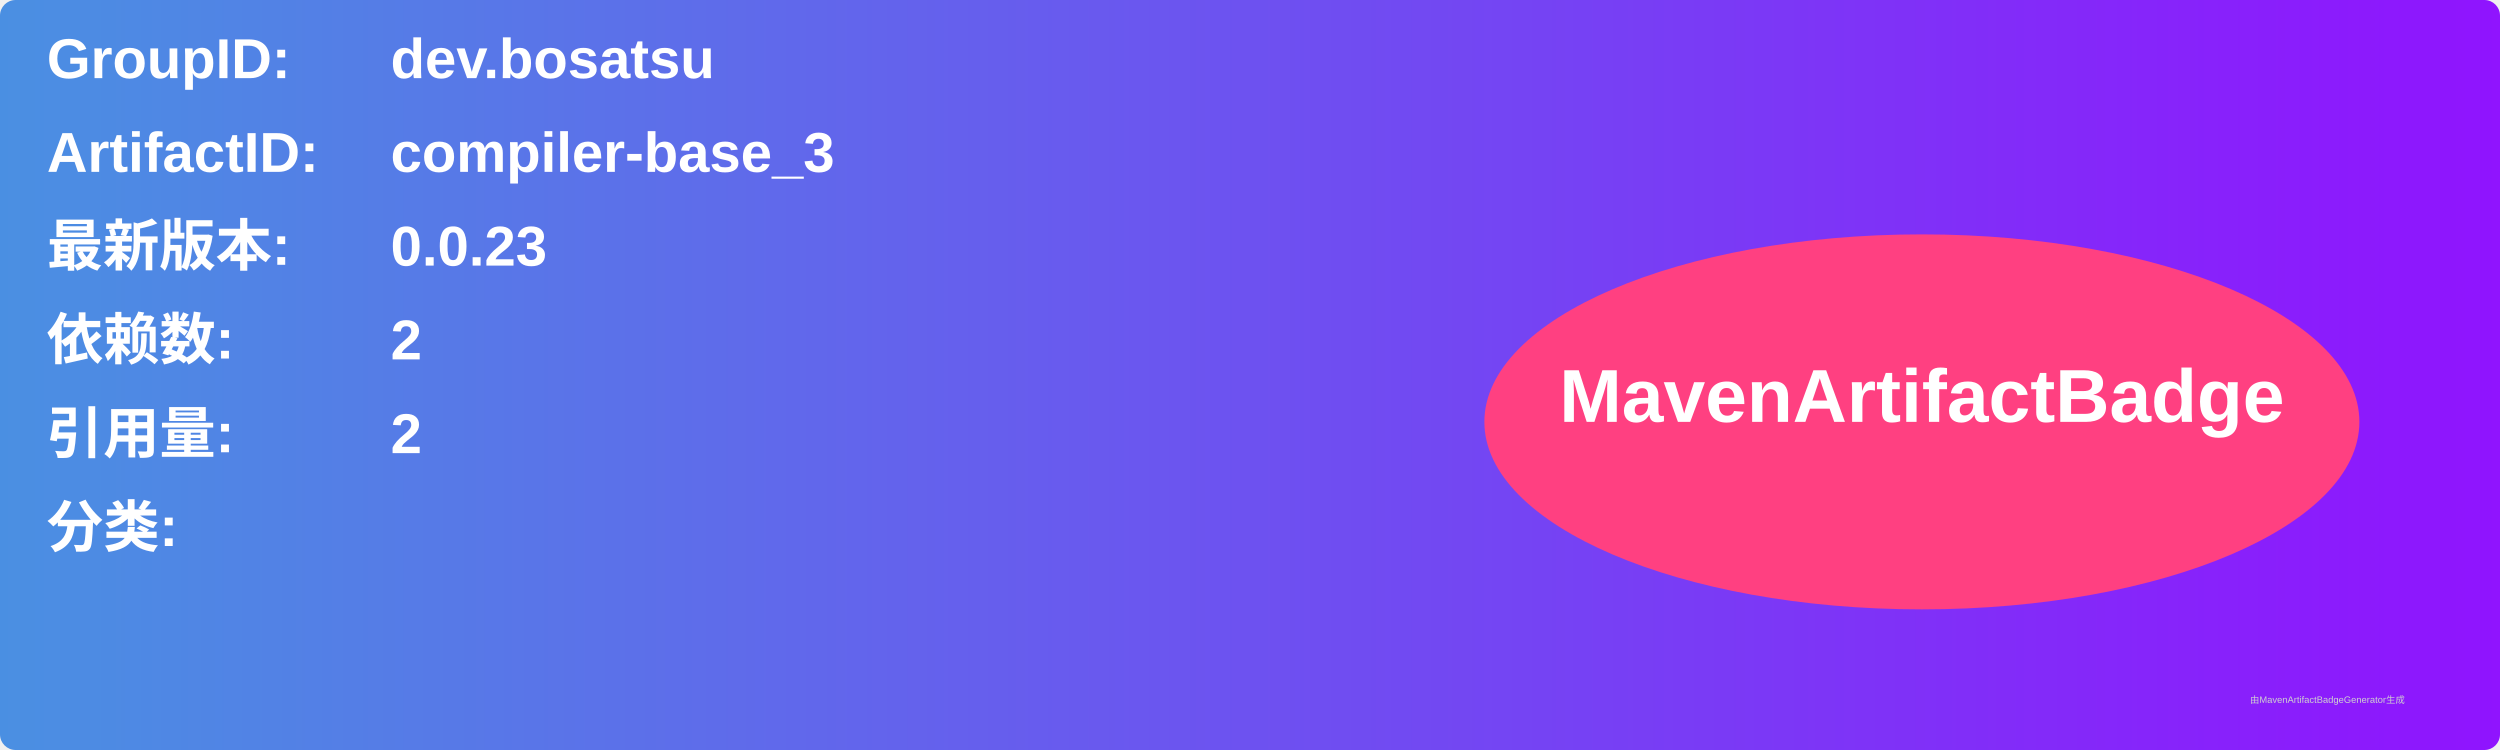
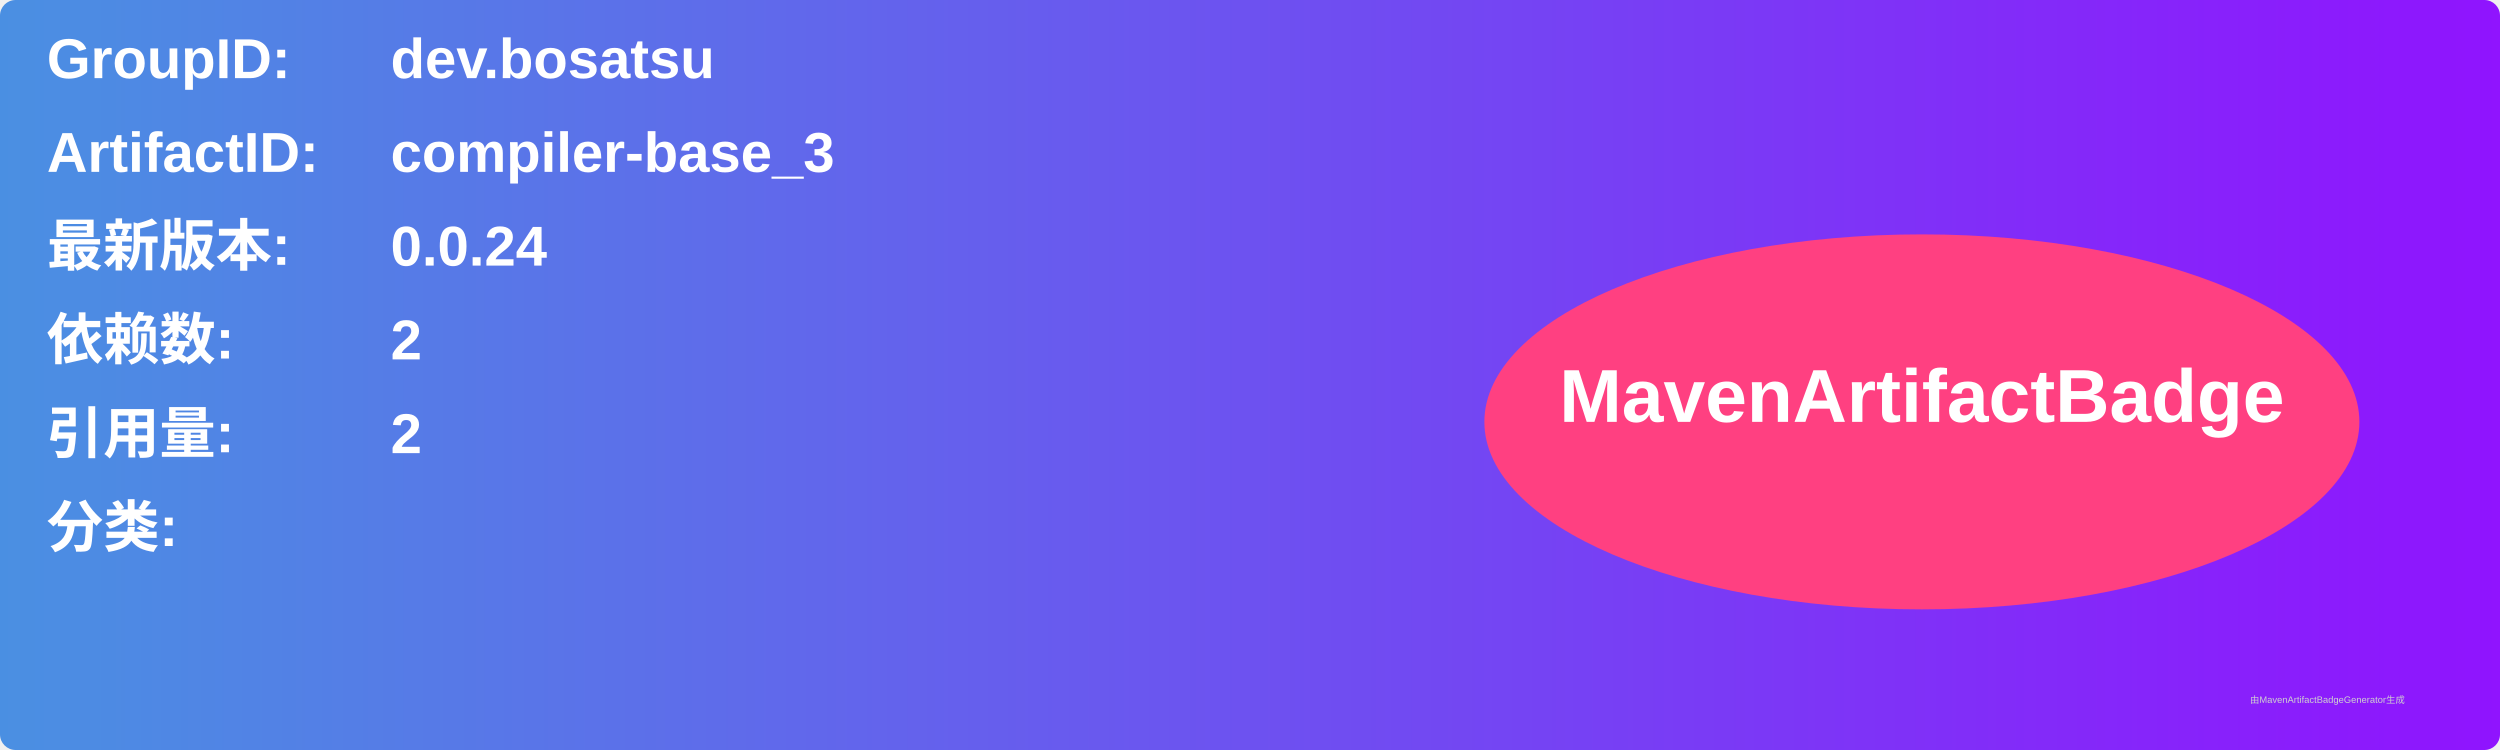
<svg xmlns="http://www.w3.org/2000/svg" width="800" height="240" viewBox="0 0 800 240">
  <linearGradient id="grad" x1="0%" y1="0%" x2="100%" y2="0%">
    <stop offset="0%" stop-color="#4a90e2" />
    <stop offset="100%" stop-color="#9013fe" />
  </linearGradient>
  <rect width="100%" height="100%" rx="5" ry="5" fill="url(#grad)" />
  <g transform="translate(15, 15)">
    <text x="0" y="10" font-family="Arial" font-size="18" fill="white" font-weight="bold" width="260">GroupID:</text>
    <text x="110" y="10" font-family="Arial" font-size="18" fill="white" font-weight="bold" width="460">dev.bosatsu</text>
    <text x="0" y="40" font-family="Arial" font-size="18" fill="white" font-weight="bold" width="260">ArtifactID:</text>
    <text x="110" y="40" font-family="Arial" font-size="18" fill="white" font-weight="bold" width="460">compiler-base_3</text>
    <text x="0" y="70" font-family="Arial" font-size="18" fill="white" font-weight="bold">最新版本:</text>
    <text x="110" y="70" font-family="Arial" font-size="18" fill="white" font-weight="bold">
-       <tspan font-weight="bold">0.0.23</tspan>
+       <tspan font-weight="bold">0.0.24</tspan>
    </text>
    <text x="0" y="100" font-family="Arial" font-size="18" fill="white" font-weight="bold">依赖数: </text>
    <text x="110" y="100" font-family="Arial" font-size="18" fill="white">
      <tspan font-weight="bold">2</tspan>
    </text>
    <text x="0" y="130" font-family="Arial" font-size="18" fill="white" font-weight="bold">引用量: </text>
    <text x="110" y="130" font-family="Arial" font-size="18" fill="white">
      <tspan font-weight="bold">2</tspan>
    </text>
    <text x="0" y="160" font-family="Arial" font-size="18" fill="white" font-weight="bold">分类:</text>
    <text x="10" y="190" font-family="Arial" font-size="10" fill="white">
      <tspan font-weight="bold" />
    </text>
    <ellipse cx="600" cy="120" rx="140" ry="60" fill="#ff4081" />
    <text x="600" y="120" text-anchor="middle" font-family="Arial" font-size="24" fill="white" font-weight="bold">MavenArtifactBadge</text>
  </g>
  <text x="720" y="225" font-family="Arial" font-size="3" fill="#d0d0d0">由MavenArtifactBadgeGenerator生成</text>
</svg>
